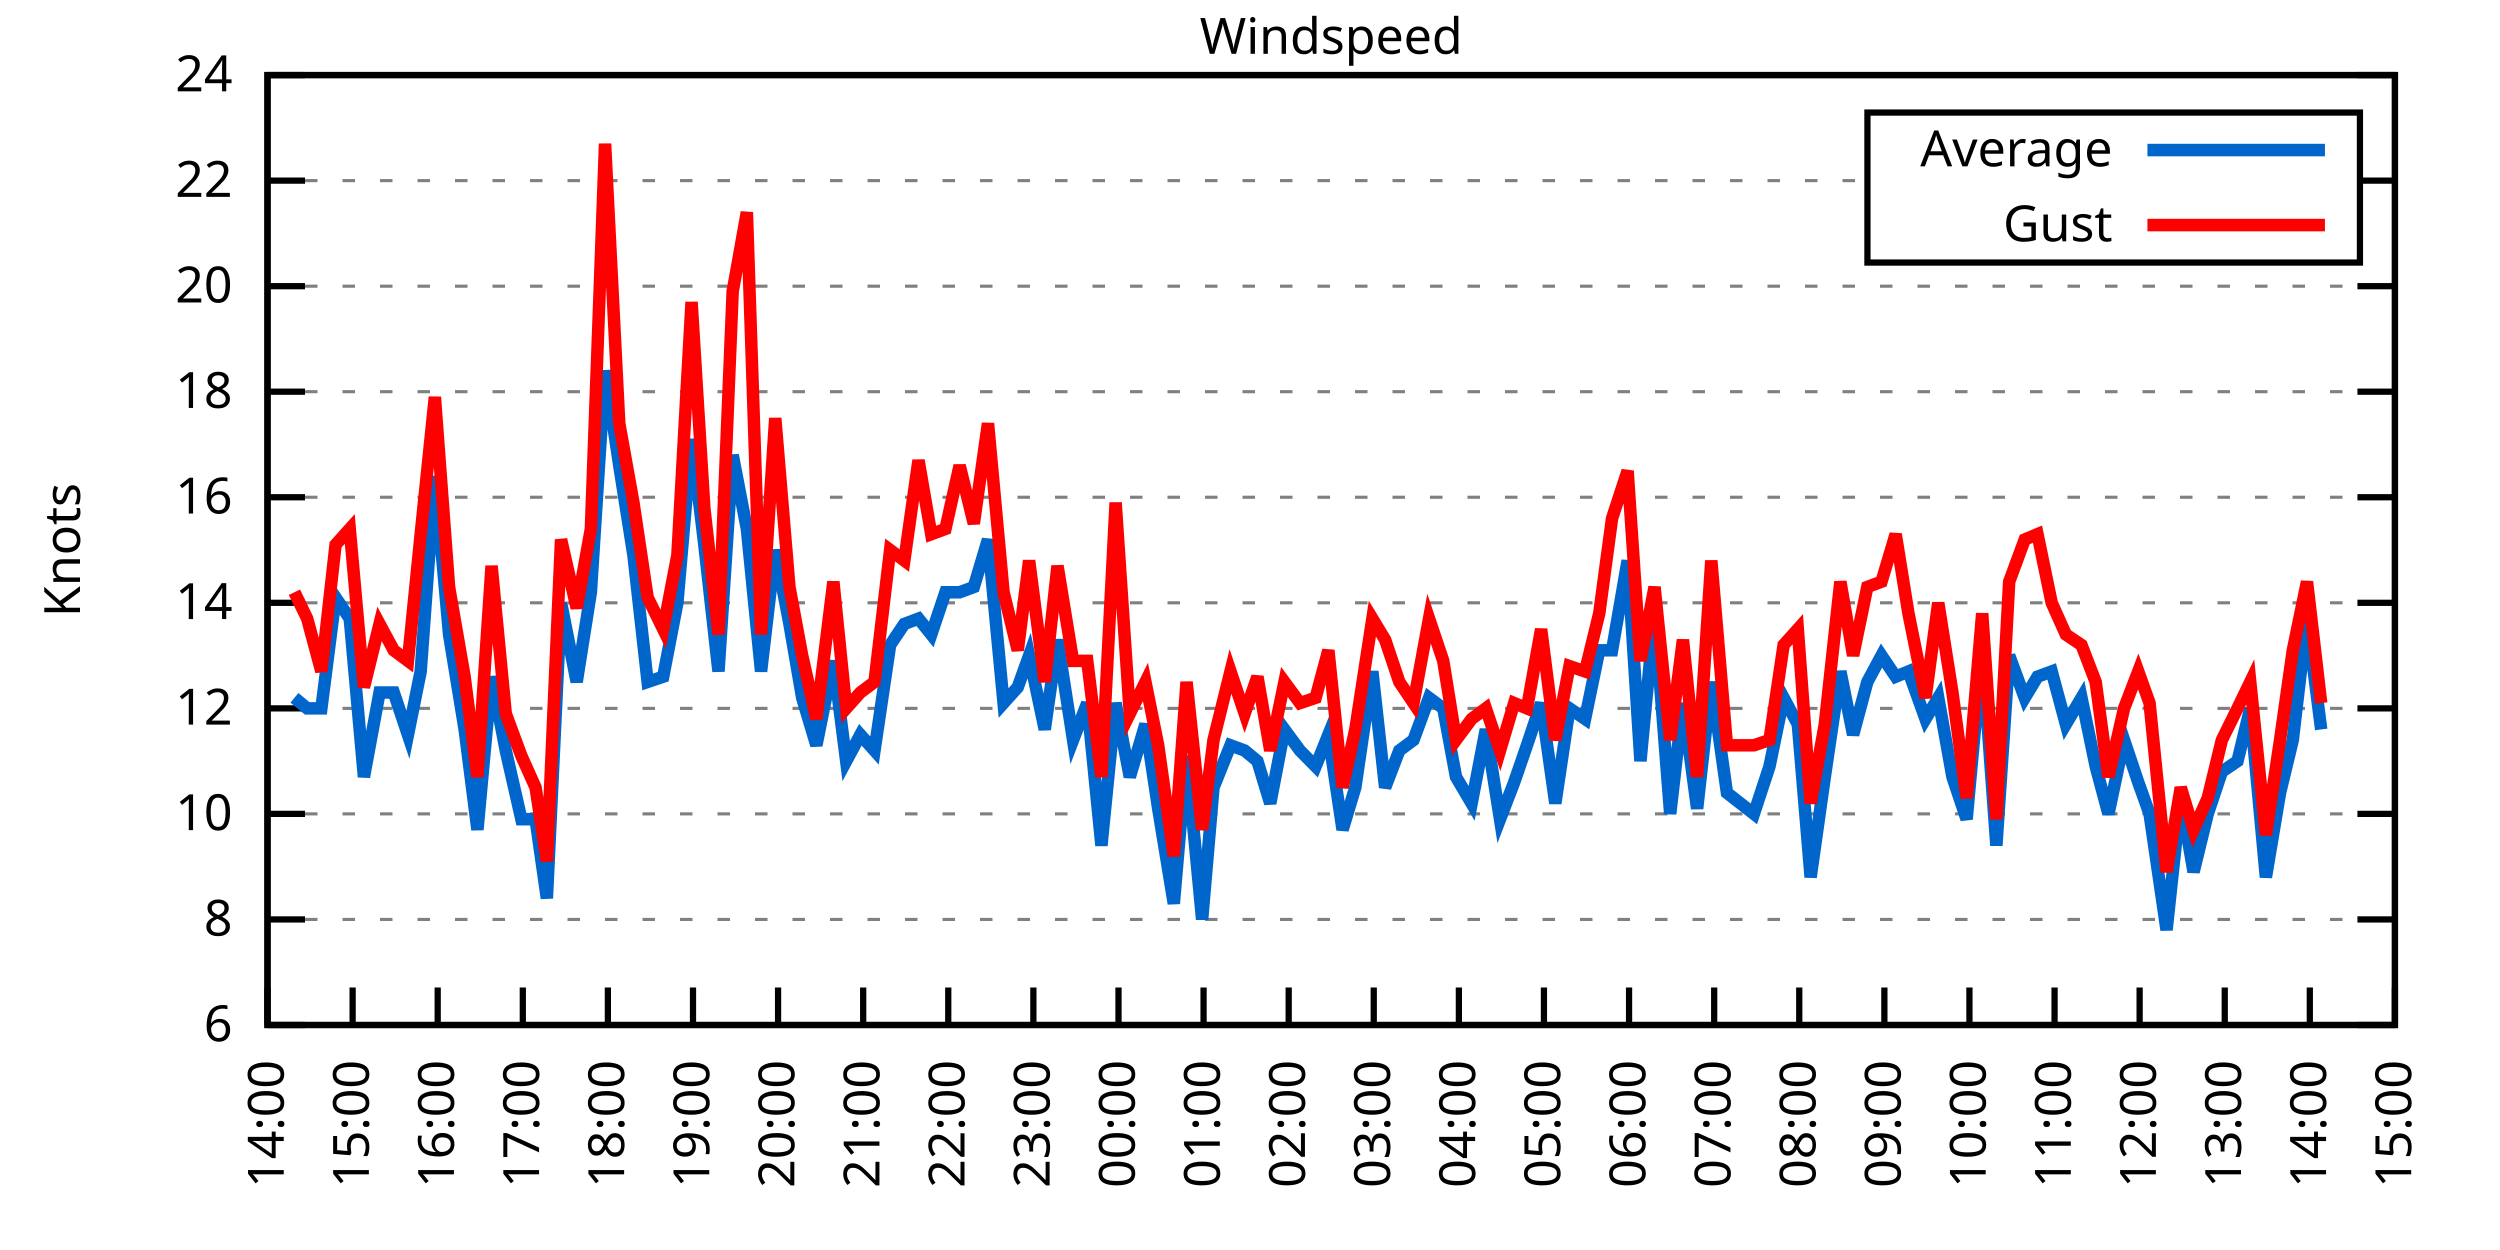
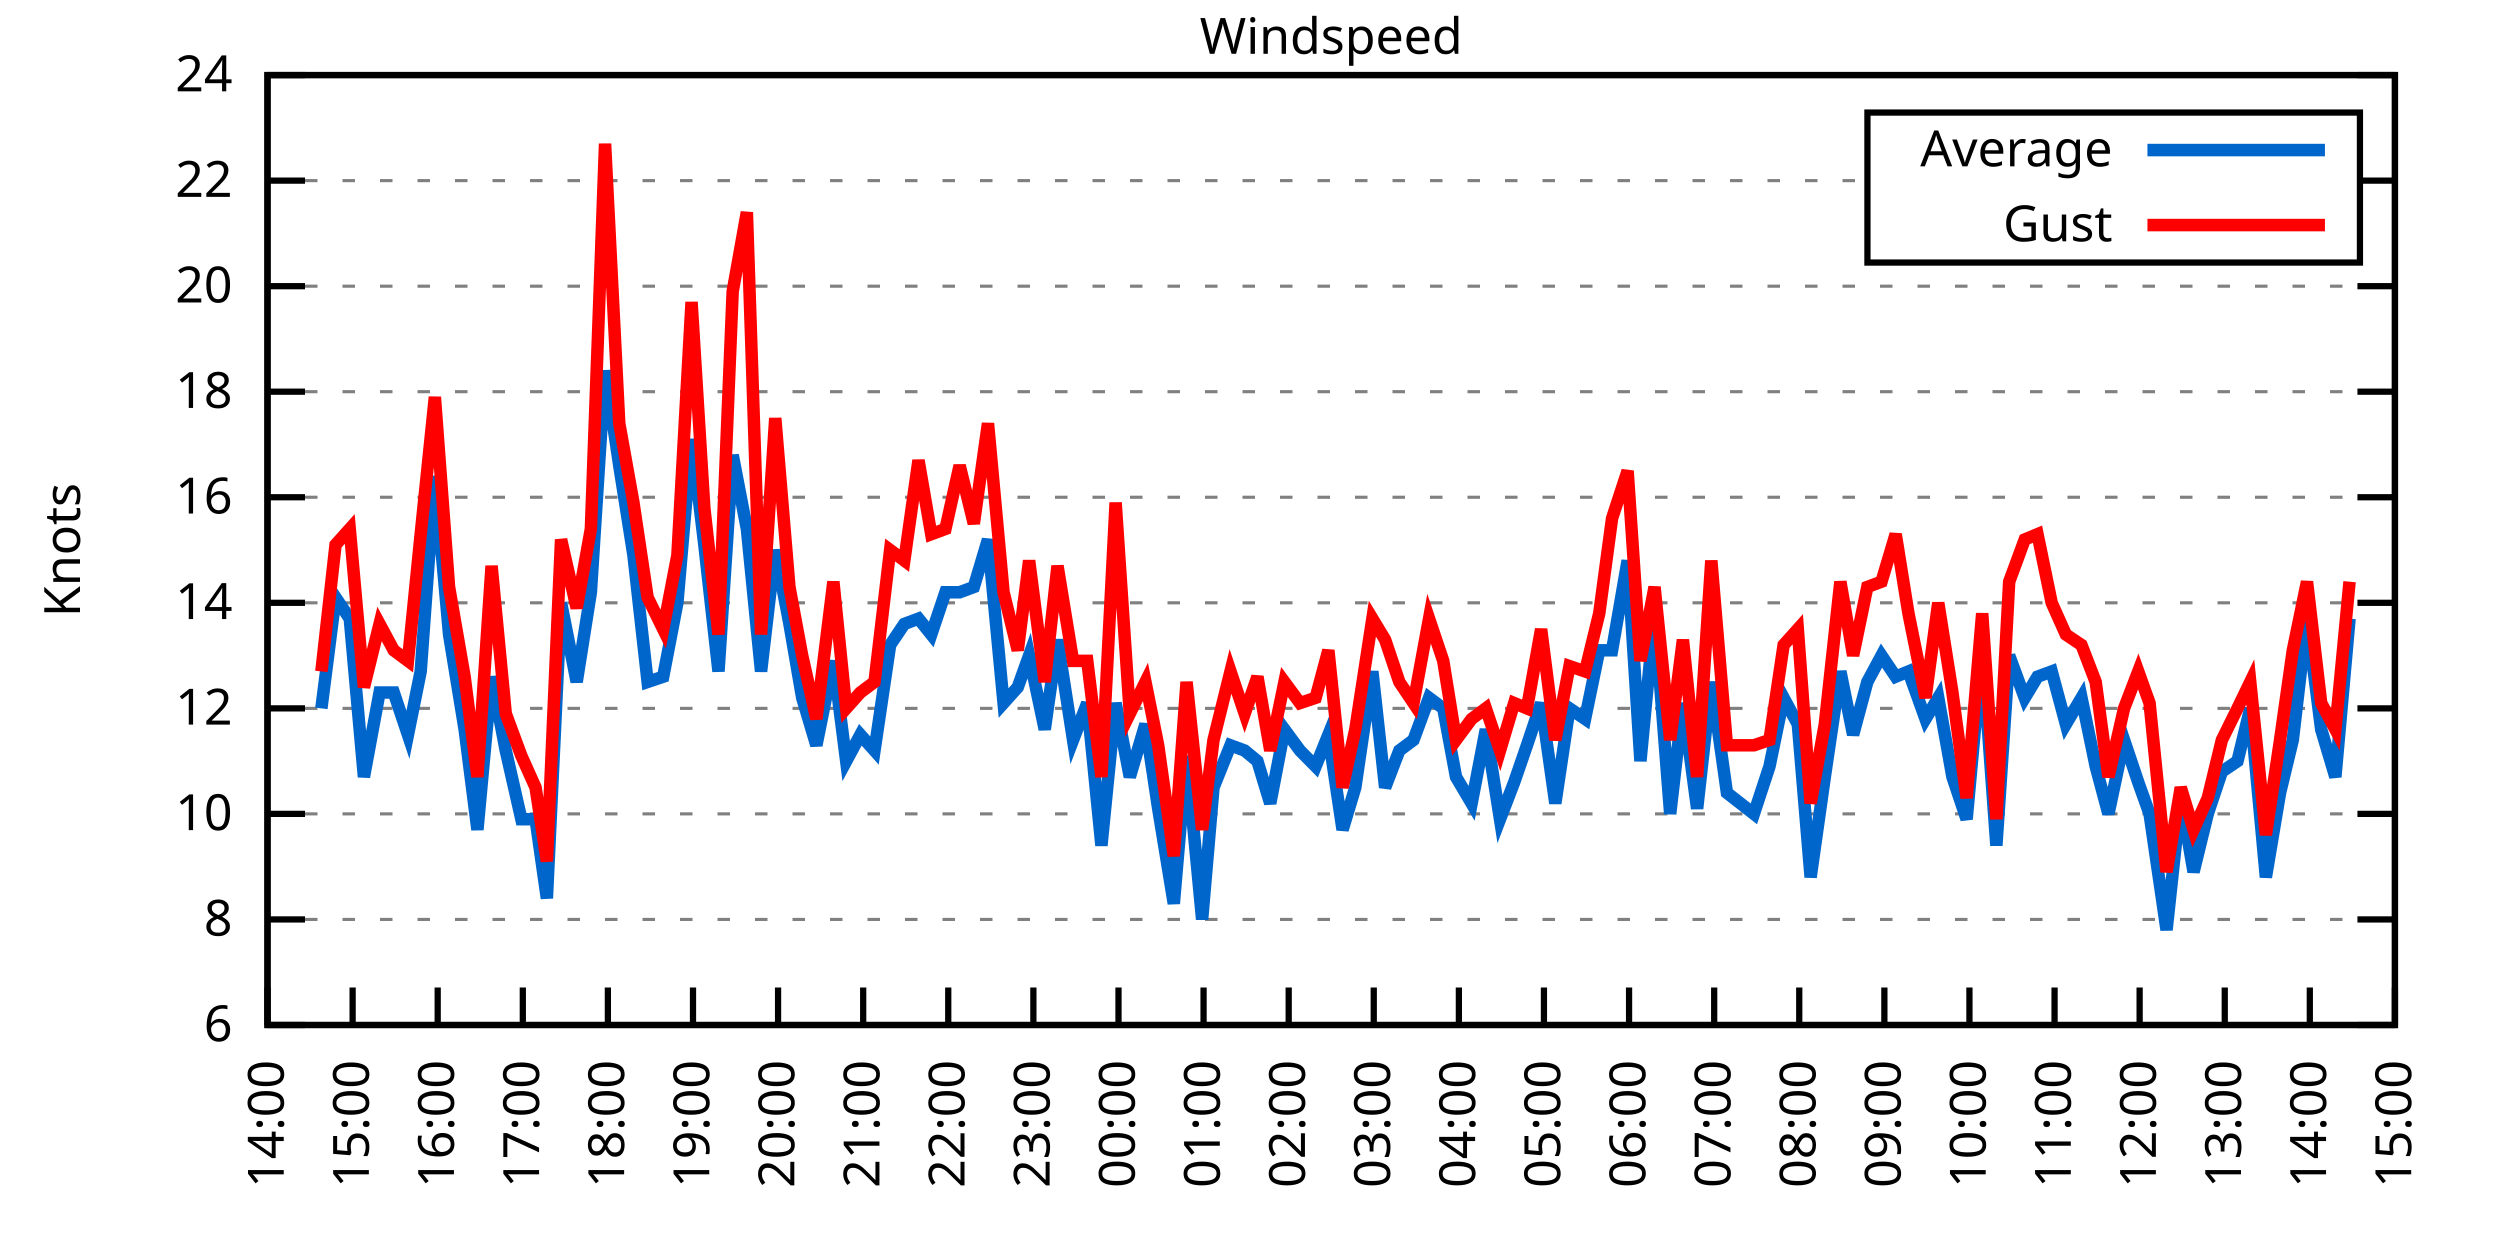
<svg xmlns="http://www.w3.org/2000/svg" xmlns:xlink="http://www.w3.org/1999/xlink" width="400" height="200" viewBox="0 0 400 200">
  <g id="gnuplot_canvas">
    <rect x="0" y="0" width="400" height="200" fill="none" />
    <defs>
      <circle id="gpDot" r="0.5" stroke-width="0.5" stroke="currentColor" />
      <path id="gpPt0" stroke-width="0.333" stroke="currentColor" d="M-1,0 h2 M0,-1 v2" />
      <path id="gpPt1" stroke-width="0.333" stroke="currentColor" d="M-1,-1 L1,1 M1,-1 L-1,1" />
      <path id="gpPt2" stroke-width="0.333" stroke="currentColor" d="M-1,0 L1,0 M0,-1 L0,1 M-1,-1 L1,1 M-1,1 L1,-1" />
      <rect id="gpPt3" stroke-width="0.333" stroke="currentColor" x="-1" y="-1" width="2" height="2" />
      <rect id="gpPt4" stroke-width="0.333" stroke="currentColor" fill="currentColor" x="-1" y="-1" width="2" height="2" />
      <circle id="gpPt5" stroke-width="0.333" stroke="currentColor" cx="0" cy="0" r="1" />
      <use xlink:href="#gpPt5" id="gpPt6" fill="currentColor" stroke="none" />
      <path id="gpPt7" stroke-width="0.333" stroke="currentColor" d="M0,-1.33 L-1.33,0.67 L1.33,0.67 z" />
      <use xlink:href="#gpPt7" id="gpPt8" fill="currentColor" stroke="none" />
      <use xlink:href="#gpPt7" id="gpPt9" stroke="currentColor" transform="rotate(180)" />
      <use xlink:href="#gpPt9" id="gpPt10" fill="currentColor" stroke="none" />
      <use xlink:href="#gpPt3" id="gpPt11" stroke="currentColor" transform="rotate(45)" />
      <use xlink:href="#gpPt11" id="gpPt12" fill="currentColor" stroke="none" />
      <path id="gpPt13" stroke-width="0.333" stroke="currentColor" d="M0,1.330 L1.265,0.411 L0.782,-1.067 L-0.782,-1.076 L-1.265,0.411 z" />
      <use xlink:href="#gpPt13" id="gpPt14" fill="currentColor" stroke="none" />
      <filter id="textbox" filterUnits="objectBoundingBox" x="0" y="0" height="1" width="1">
        <feFlood flood-color="white" flood-opacity="1" result="bgnd" />
        <feComposite in="SourceGraphic" in2="bgnd" operator="atop" />
      </filter>
      <filter id="greybox" filterUnits="objectBoundingBox" x="0" y="0" height="1" width="1">
        <feFlood flood-color="lightgrey" flood-opacity="1" result="grey" />
        <feComposite in="SourceGraphic" in2="grey" operator="atop" />
      </filter>
    </defs>
    <g fill="none" color="white" stroke="currentColor" stroke-width="1.00" stroke-linecap="butt" stroke-linejoin="miter">
</g>
    <g fill="none" color="black" stroke="currentColor" stroke-width="1.00" stroke-linecap="butt" stroke-linejoin="miter">
      <g stroke="none" shape-rendering="crispEdges">
        <polygon fill="rgb(255, 255, 255)" points="42.80,164.00 383.18,164.00 383.18,12.02 42.80,12.02 " />
      </g>
    </g>
    <g fill="none" color="black" stroke="currentColor" stroke-width="1.00" stroke-linecap="butt" stroke-linejoin="miter">
</g>
    <g fill="none" color="black" stroke="black" stroke-width="0.50" stroke-linecap="butt" stroke-linejoin="miter">
</g>
    <g fill="none" color="gray" stroke="currentColor" stroke-width="0.50" stroke-linecap="butt" stroke-linejoin="miter">
      <path stroke="gray" stroke-dasharray="2,4" class="gridline" d="M42.80,164.00 L383.19,164.00  " />
    </g>
    <g fill="none" color="gray" stroke="gray" stroke-width="1.00" stroke-linecap="butt" stroke-linejoin="miter">
</g>
    <g fill="none" color="black" stroke="currentColor" stroke-width="1.00" stroke-linecap="butt" stroke-linejoin="miter">
      <path stroke="black" d="M42.80,164.00 L48.80,164.00 M383.19,164.00 L377.19,164.00  " />
      <g transform="translate(37.20,166.60)" stroke="none" fill="black" font-family="Sans" font-size="8.00" text-anchor="end">
        <text>
          <tspan font-family="Sans"> 6</tspan>
        </text>
      </g>
    </g>
    <g fill="none" color="black" stroke="currentColor" stroke-width="1.00" stroke-linecap="butt" stroke-linejoin="miter">
</g>
    <g fill="none" color="black" stroke="black" stroke-width="0.50" stroke-linecap="butt" stroke-linejoin="miter">
</g>
    <g fill="none" color="gray" stroke="currentColor" stroke-width="0.50" stroke-linecap="butt" stroke-linejoin="miter">
      <path stroke="gray" stroke-dasharray="2,4" class="gridline" d="M42.80,147.11 L383.19,147.11  " />
    </g>
    <g fill="none" color="gray" stroke="gray" stroke-width="1.00" stroke-linecap="butt" stroke-linejoin="miter">
</g>
    <g fill="none" color="black" stroke="currentColor" stroke-width="1.00" stroke-linecap="butt" stroke-linejoin="miter">
      <path stroke="black" d="M42.80,147.11 L48.80,147.11 M383.19,147.11 L377.19,147.11  " />
      <g transform="translate(37.20,149.71)" stroke="none" fill="black" font-family="Sans" font-size="8.00" text-anchor="end">
        <text>
          <tspan font-family="Sans"> 8</tspan>
        </text>
      </g>
    </g>
    <g fill="none" color="black" stroke="currentColor" stroke-width="1.00" stroke-linecap="butt" stroke-linejoin="miter">
</g>
    <g fill="none" color="black" stroke="black" stroke-width="0.50" stroke-linecap="butt" stroke-linejoin="miter">
</g>
    <g fill="none" color="gray" stroke="currentColor" stroke-width="0.50" stroke-linecap="butt" stroke-linejoin="miter">
      <path stroke="gray" stroke-dasharray="2,4" class="gridline" d="M42.80,130.22 L383.19,130.22  " />
    </g>
    <g fill="none" color="gray" stroke="gray" stroke-width="1.00" stroke-linecap="butt" stroke-linejoin="miter">
</g>
    <g fill="none" color="black" stroke="currentColor" stroke-width="1.00" stroke-linecap="butt" stroke-linejoin="miter">
      <path stroke="black" d="M42.80,130.22 L48.80,130.22 M383.19,130.22 L377.19,130.22  " />
      <g transform="translate(37.20,132.82)" stroke="none" fill="black" font-family="Sans" font-size="8.00" text-anchor="end">
        <text>
          <tspan font-family="Sans"> 10</tspan>
        </text>
      </g>
    </g>
    <g fill="none" color="black" stroke="currentColor" stroke-width="1.00" stroke-linecap="butt" stroke-linejoin="miter">
</g>
    <g fill="none" color="black" stroke="black" stroke-width="0.50" stroke-linecap="butt" stroke-linejoin="miter">
</g>
    <g fill="none" color="gray" stroke="currentColor" stroke-width="0.50" stroke-linecap="butt" stroke-linejoin="miter">
      <path stroke="gray" stroke-dasharray="2,4" class="gridline" d="M42.80,113.34 L383.19,113.34  " />
    </g>
    <g fill="none" color="gray" stroke="gray" stroke-width="1.00" stroke-linecap="butt" stroke-linejoin="miter">
</g>
    <g fill="none" color="black" stroke="currentColor" stroke-width="1.00" stroke-linecap="butt" stroke-linejoin="miter">
      <path stroke="black" d="M42.80,113.34 L48.80,113.34 M383.19,113.34 L377.19,113.34  " />
      <g transform="translate(37.20,115.94)" stroke="none" fill="black" font-family="Sans" font-size="8.00" text-anchor="end">
        <text>
          <tspan font-family="Sans"> 12</tspan>
        </text>
      </g>
    </g>
    <g fill="none" color="black" stroke="currentColor" stroke-width="1.00" stroke-linecap="butt" stroke-linejoin="miter">
</g>
    <g fill="none" color="black" stroke="black" stroke-width="0.50" stroke-linecap="butt" stroke-linejoin="miter">
</g>
    <g fill="none" color="gray" stroke="currentColor" stroke-width="0.50" stroke-linecap="butt" stroke-linejoin="miter">
      <path stroke="gray" stroke-dasharray="2,4" class="gridline" d="M42.80,96.45 L383.19,96.45  " />
    </g>
    <g fill="none" color="gray" stroke="gray" stroke-width="1.00" stroke-linecap="butt" stroke-linejoin="miter">
</g>
    <g fill="none" color="black" stroke="currentColor" stroke-width="1.00" stroke-linecap="butt" stroke-linejoin="miter">
      <path stroke="black" d="M42.80,96.45 L48.80,96.45 M383.19,96.45 L377.19,96.45  " />
      <g transform="translate(37.20,99.05)" stroke="none" fill="black" font-family="Sans" font-size="8.00" text-anchor="end">
        <text>
          <tspan font-family="Sans"> 14</tspan>
        </text>
      </g>
    </g>
    <g fill="none" color="black" stroke="currentColor" stroke-width="1.00" stroke-linecap="butt" stroke-linejoin="miter">
</g>
    <g fill="none" color="black" stroke="black" stroke-width="0.50" stroke-linecap="butt" stroke-linejoin="miter">
</g>
    <g fill="none" color="gray" stroke="currentColor" stroke-width="0.50" stroke-linecap="butt" stroke-linejoin="miter">
      <path stroke="gray" stroke-dasharray="2,4" class="gridline" d="M42.80,79.56 L383.19,79.56  " />
    </g>
    <g fill="none" color="gray" stroke="gray" stroke-width="1.00" stroke-linecap="butt" stroke-linejoin="miter">
</g>
    <g fill="none" color="black" stroke="currentColor" stroke-width="1.00" stroke-linecap="butt" stroke-linejoin="miter">
      <path stroke="black" d="M42.80,79.56 L48.80,79.56 M383.19,79.56 L377.19,79.56  " />
      <g transform="translate(37.20,82.16)" stroke="none" fill="black" font-family="Sans" font-size="8.00" text-anchor="end">
        <text>
          <tspan font-family="Sans"> 16</tspan>
        </text>
      </g>
    </g>
    <g fill="none" color="black" stroke="currentColor" stroke-width="1.00" stroke-linecap="butt" stroke-linejoin="miter">
</g>
    <g fill="none" color="black" stroke="black" stroke-width="0.50" stroke-linecap="butt" stroke-linejoin="miter">
</g>
    <g fill="none" color="gray" stroke="currentColor" stroke-width="0.50" stroke-linecap="butt" stroke-linejoin="miter">
      <path stroke="gray" stroke-dasharray="2,4" class="gridline" d="M42.80,62.67 L383.19,62.67  " />
    </g>
    <g fill="none" color="gray" stroke="gray" stroke-width="1.00" stroke-linecap="butt" stroke-linejoin="miter">
</g>
    <g fill="none" color="black" stroke="currentColor" stroke-width="1.00" stroke-linecap="butt" stroke-linejoin="miter">
      <path stroke="black" d="M42.80,62.67 L48.80,62.67 M383.19,62.67 L377.19,62.67  " />
      <g transform="translate(37.20,65.27)" stroke="none" fill="black" font-family="Sans" font-size="8.00" text-anchor="end">
        <text>
          <tspan font-family="Sans"> 18</tspan>
        </text>
      </g>
    </g>
    <g fill="none" color="black" stroke="currentColor" stroke-width="1.00" stroke-linecap="butt" stroke-linejoin="miter">
</g>
    <g fill="none" color="black" stroke="black" stroke-width="0.50" stroke-linecap="butt" stroke-linejoin="miter">
</g>
    <g fill="none" color="gray" stroke="currentColor" stroke-width="0.50" stroke-linecap="butt" stroke-linejoin="miter">
      <path stroke="gray" stroke-dasharray="2,4" class="gridline" d="M42.80,45.79 L383.19,45.79  " />
    </g>
    <g fill="none" color="gray" stroke="gray" stroke-width="1.00" stroke-linecap="butt" stroke-linejoin="miter">
</g>
    <g fill="none" color="black" stroke="currentColor" stroke-width="1.00" stroke-linecap="butt" stroke-linejoin="miter">
      <path stroke="black" d="M42.80,45.79 L48.80,45.79 M383.19,45.79 L377.19,45.79  " />
      <g transform="translate(37.20,48.39)" stroke="none" fill="black" font-family="Sans" font-size="8.00" text-anchor="end">
        <text>
          <tspan font-family="Sans"> 20</tspan>
        </text>
      </g>
    </g>
    <g fill="none" color="black" stroke="currentColor" stroke-width="1.00" stroke-linecap="butt" stroke-linejoin="miter">
</g>
    <g fill="none" color="black" stroke="black" stroke-width="0.50" stroke-linecap="butt" stroke-linejoin="miter">
</g>
    <g fill="none" color="gray" stroke="currentColor" stroke-width="0.50" stroke-linecap="butt" stroke-linejoin="miter">
      <path stroke="gray" stroke-dasharray="2,4" class="gridline" d="M42.80,28.90 L298.79,28.90 M377.59,28.90 L383.19,28.90  " />
    </g>
    <g fill="none" color="gray" stroke="gray" stroke-width="1.00" stroke-linecap="butt" stroke-linejoin="miter">
</g>
    <g fill="none" color="black" stroke="currentColor" stroke-width="1.00" stroke-linecap="butt" stroke-linejoin="miter">
      <path stroke="black" d="M42.80,28.90 L48.80,28.90 M383.19,28.90 L377.19,28.90  " />
      <g transform="translate(37.20,31.50)" stroke="none" fill="black" font-family="Sans" font-size="8.00" text-anchor="end">
        <text>
          <tspan font-family="Sans"> 22</tspan>
        </text>
      </g>
    </g>
    <g fill="none" color="black" stroke="currentColor" stroke-width="1.00" stroke-linecap="butt" stroke-linejoin="miter">
</g>
    <g fill="none" color="black" stroke="black" stroke-width="0.50" stroke-linecap="butt" stroke-linejoin="miter">
</g>
    <g fill="none" color="gray" stroke="currentColor" stroke-width="0.50" stroke-linecap="butt" stroke-linejoin="miter">
      <path stroke="gray" stroke-dasharray="2,4" class="gridline" d="M42.80,12.01 L383.19,12.01  " />
    </g>
    <g fill="none" color="gray" stroke="gray" stroke-width="1.00" stroke-linecap="butt" stroke-linejoin="miter">
</g>
    <g fill="none" color="black" stroke="currentColor" stroke-width="1.00" stroke-linecap="butt" stroke-linejoin="miter">
      <path stroke="black" d="M42.80,12.01 L48.80,12.01 M383.19,12.01 L377.19,12.01  " />
      <g transform="translate(37.20,14.61)" stroke="none" fill="black" font-family="Sans" font-size="8.00" text-anchor="end">
        <text>
          <tspan font-family="Sans"> 24</tspan>
        </text>
      </g>
    </g>
    <g fill="none" color="black" stroke="currentColor" stroke-width="1.00" stroke-linecap="butt" stroke-linejoin="miter">
      <path stroke="black" d="M42.80,164.00 L42.80,158.00  " />
      <g transform="translate(45.40,169.60) rotate(270.00)" stroke="none" fill="black" font-family="Sans" font-size="8.00" text-anchor="end">
        <text>
          <tspan font-family="Sans">14:00</tspan>
        </text>
      </g>
    </g>
    <g fill="none" color="black" stroke="currentColor" stroke-width="1.00" stroke-linecap="butt" stroke-linejoin="miter">
      <path stroke="black" d="M56.42,164.00 L56.42,158.00  " />
      <g transform="translate(59.02,169.60) rotate(270.00)" stroke="none" fill="black" font-family="Sans" font-size="8.00" text-anchor="end">
        <text>
          <tspan font-family="Sans">15:00</tspan>
        </text>
      </g>
    </g>
    <g fill="none" color="black" stroke="currentColor" stroke-width="1.00" stroke-linecap="butt" stroke-linejoin="miter">
      <path stroke="black" d="M70.03,164.00 L70.03,158.00  " />
      <g transform="translate(72.63,169.60) rotate(270.00)" stroke="none" fill="black" font-family="Sans" font-size="8.00" text-anchor="end">
        <text>
          <tspan font-family="Sans">16:00</tspan>
        </text>
      </g>
    </g>
    <g fill="none" color="black" stroke="currentColor" stroke-width="1.00" stroke-linecap="butt" stroke-linejoin="miter">
      <path stroke="black" d="M83.65,164.00 L83.65,158.00  " />
      <g transform="translate(86.25,169.60) rotate(270.00)" stroke="none" fill="black" font-family="Sans" font-size="8.00" text-anchor="end">
        <text>
          <tspan font-family="Sans">17:00</tspan>
        </text>
      </g>
    </g>
    <g fill="none" color="black" stroke="currentColor" stroke-width="1.00" stroke-linecap="butt" stroke-linejoin="miter">
      <path stroke="black" d="M97.26,164.00 L97.26,158.00  " />
      <g transform="translate(99.86,169.60) rotate(270.00)" stroke="none" fill="black" font-family="Sans" font-size="8.00" text-anchor="end">
        <text>
          <tspan font-family="Sans">18:00</tspan>
        </text>
      </g>
    </g>
    <g fill="none" color="black" stroke="currentColor" stroke-width="1.00" stroke-linecap="butt" stroke-linejoin="miter">
      <path stroke="black" d="M110.88,164.00 L110.88,158.00  " />
      <g transform="translate(113.48,169.60) rotate(270.00)" stroke="none" fill="black" font-family="Sans" font-size="8.00" text-anchor="end">
        <text>
          <tspan font-family="Sans">19:00</tspan>
        </text>
      </g>
    </g>
    <g fill="none" color="black" stroke="currentColor" stroke-width="1.00" stroke-linecap="butt" stroke-linejoin="miter">
      <path stroke="black" d="M124.49,164.00 L124.49,158.00  " />
      <g transform="translate(127.09,169.60) rotate(270.00)" stroke="none" fill="black" font-family="Sans" font-size="8.00" text-anchor="end">
        <text>
          <tspan font-family="Sans">20:00</tspan>
        </text>
      </g>
    </g>
    <g fill="none" color="black" stroke="currentColor" stroke-width="1.00" stroke-linecap="butt" stroke-linejoin="miter">
      <path stroke="black" d="M138.11,164.00 L138.11,158.00  " />
      <g transform="translate(140.71,169.60) rotate(270.00)" stroke="none" fill="black" font-family="Sans" font-size="8.00" text-anchor="end">
        <text>
          <tspan font-family="Sans">21:00</tspan>
        </text>
      </g>
    </g>
    <g fill="none" color="black" stroke="currentColor" stroke-width="1.00" stroke-linecap="butt" stroke-linejoin="miter">
      <path stroke="black" d="M151.72,164.00 L151.72,158.00  " />
      <g transform="translate(154.32,169.60) rotate(270.00)" stroke="none" fill="black" font-family="Sans" font-size="8.00" text-anchor="end">
        <text>
          <tspan font-family="Sans">22:00</tspan>
        </text>
      </g>
    </g>
    <g fill="none" color="black" stroke="currentColor" stroke-width="1.00" stroke-linecap="butt" stroke-linejoin="miter">
      <path stroke="black" d="M165.34,164.00 L165.34,158.00  " />
      <g transform="translate(167.94,169.60) rotate(270.00)" stroke="none" fill="black" font-family="Sans" font-size="8.00" text-anchor="end">
        <text>
          <tspan font-family="Sans">23:00</tspan>
        </text>
      </g>
    </g>
    <g fill="none" color="black" stroke="currentColor" stroke-width="1.00" stroke-linecap="butt" stroke-linejoin="miter">
      <path stroke="black" d="M178.96,164.00 L178.96,158.00  " />
      <g transform="translate(181.56,169.60) rotate(270.00)" stroke="none" fill="black" font-family="Sans" font-size="8.00" text-anchor="end">
        <text>
          <tspan font-family="Sans">00:00</tspan>
        </text>
      </g>
    </g>
    <g fill="none" color="black" stroke="currentColor" stroke-width="1.00" stroke-linecap="butt" stroke-linejoin="miter">
      <path stroke="black" d="M192.57,164.00 L192.57,158.00  " />
      <g transform="translate(195.17,169.60) rotate(270.00)" stroke="none" fill="black" font-family="Sans" font-size="8.00" text-anchor="end">
        <text>
          <tspan font-family="Sans">01:00</tspan>
        </text>
      </g>
    </g>
    <g fill="none" color="black" stroke="currentColor" stroke-width="1.00" stroke-linecap="butt" stroke-linejoin="miter">
      <path stroke="black" d="M206.19,164.00 L206.19,158.00  " />
      <g transform="translate(208.79,169.60) rotate(270.00)" stroke="none" fill="black" font-family="Sans" font-size="8.00" text-anchor="end">
        <text>
          <tspan font-family="Sans">02:00</tspan>
        </text>
      </g>
    </g>
    <g fill="none" color="black" stroke="currentColor" stroke-width="1.00" stroke-linecap="butt" stroke-linejoin="miter">
      <path stroke="black" d="M219.80,164.00 L219.80,158.00  " />
      <g transform="translate(222.40,169.60) rotate(270.00)" stroke="none" fill="black" font-family="Sans" font-size="8.00" text-anchor="end">
        <text>
          <tspan font-family="Sans">03:00</tspan>
        </text>
      </g>
    </g>
    <g fill="none" color="black" stroke="currentColor" stroke-width="1.00" stroke-linecap="butt" stroke-linejoin="miter">
      <path stroke="black" d="M233.42,164.00 L233.42,158.00  " />
      <g transform="translate(236.02,169.60) rotate(270.00)" stroke="none" fill="black" font-family="Sans" font-size="8.00" text-anchor="end">
        <text>
          <tspan font-family="Sans">04:00</tspan>
        </text>
      </g>
    </g>
    <g fill="none" color="black" stroke="currentColor" stroke-width="1.00" stroke-linecap="butt" stroke-linejoin="miter">
      <path stroke="black" d="M247.03,164.00 L247.03,158.00  " />
      <g transform="translate(249.63,169.60) rotate(270.00)" stroke="none" fill="black" font-family="Sans" font-size="8.00" text-anchor="end">
        <text>
          <tspan font-family="Sans">05:00</tspan>
        </text>
      </g>
    </g>
    <g fill="none" color="black" stroke="currentColor" stroke-width="1.00" stroke-linecap="butt" stroke-linejoin="miter">
      <path stroke="black" d="M260.65,164.00 L260.65,158.00  " />
      <g transform="translate(263.25,169.60) rotate(270.00)" stroke="none" fill="black" font-family="Sans" font-size="8.00" text-anchor="end">
        <text>
          <tspan font-family="Sans">06:00</tspan>
        </text>
      </g>
    </g>
    <g fill="none" color="black" stroke="currentColor" stroke-width="1.00" stroke-linecap="butt" stroke-linejoin="miter">
      <path stroke="black" d="M274.27,164.00 L274.27,158.00  " />
      <g transform="translate(276.87,169.60) rotate(270.00)" stroke="none" fill="black" font-family="Sans" font-size="8.00" text-anchor="end">
        <text>
          <tspan font-family="Sans">07:00</tspan>
        </text>
      </g>
    </g>
    <g fill="none" color="black" stroke="currentColor" stroke-width="1.00" stroke-linecap="butt" stroke-linejoin="miter">
      <path stroke="black" d="M287.88,164.00 L287.88,158.00  " />
      <g transform="translate(290.48,169.60) rotate(270.00)" stroke="none" fill="black" font-family="Sans" font-size="8.00" text-anchor="end">
        <text>
          <tspan font-family="Sans">08:00</tspan>
        </text>
      </g>
    </g>
    <g fill="none" color="black" stroke="currentColor" stroke-width="1.00" stroke-linecap="butt" stroke-linejoin="miter">
      <path stroke="black" d="M301.50,164.00 L301.50,158.00  " />
      <g transform="translate(304.10,169.60) rotate(270.00)" stroke="none" fill="black" font-family="Sans" font-size="8.00" text-anchor="end">
        <text>
          <tspan font-family="Sans">09:00</tspan>
        </text>
      </g>
    </g>
    <g fill="none" color="black" stroke="currentColor" stroke-width="1.00" stroke-linecap="butt" stroke-linejoin="miter">
      <path stroke="black" d="M315.11,164.00 L315.11,158.00  " />
      <g transform="translate(317.71,169.60) rotate(270.00)" stroke="none" fill="black" font-family="Sans" font-size="8.00" text-anchor="end">
        <text>
          <tspan font-family="Sans">10:00</tspan>
        </text>
      </g>
    </g>
    <g fill="none" color="black" stroke="currentColor" stroke-width="1.00" stroke-linecap="butt" stroke-linejoin="miter">
      <path stroke="black" d="M328.73,164.00 L328.73,158.00  " />
      <g transform="translate(331.33,169.60) rotate(270.00)" stroke="none" fill="black" font-family="Sans" font-size="8.00" text-anchor="end">
        <text>
          <tspan font-family="Sans">11:00</tspan>
        </text>
      </g>
    </g>
    <g fill="none" color="black" stroke="currentColor" stroke-width="1.00" stroke-linecap="butt" stroke-linejoin="miter">
      <path stroke="black" d="M342.34,164.00 L342.34,158.00  " />
      <g transform="translate(344.94,169.60) rotate(270.00)" stroke="none" fill="black" font-family="Sans" font-size="8.00" text-anchor="end">
        <text>
          <tspan font-family="Sans">12:00</tspan>
        </text>
      </g>
    </g>
    <g fill="none" color="black" stroke="currentColor" stroke-width="1.00" stroke-linecap="butt" stroke-linejoin="miter">
      <path stroke="black" d="M355.96,164.00 L355.96,158.00  " />
      <g transform="translate(358.56,169.60) rotate(270.00)" stroke="none" fill="black" font-family="Sans" font-size="8.00" text-anchor="end">
        <text>
          <tspan font-family="Sans">13:00</tspan>
        </text>
      </g>
    </g>
    <g fill="none" color="black" stroke="currentColor" stroke-width="1.00" stroke-linecap="butt" stroke-linejoin="miter">
      <path stroke="black" d="M369.57,164.00 L369.57,158.00  " />
      <g transform="translate(372.17,169.60) rotate(270.00)" stroke="none" fill="black" font-family="Sans" font-size="8.00" text-anchor="end">
        <text>
          <tspan font-family="Sans">14:00</tspan>
        </text>
      </g>
    </g>
    <g fill="none" color="black" stroke="currentColor" stroke-width="1.00" stroke-linecap="butt" stroke-linejoin="miter">
      <path stroke="black" d="M383.19,164.00 L383.19,158.00  " />
      <g transform="translate(385.79,169.60) rotate(270.00)" stroke="none" fill="black" font-family="Sans" font-size="8.00" text-anchor="end">
        <text>
          <tspan font-family="Sans">15:00</tspan>
        </text>
      </g>
    </g>
    <g fill="none" color="black" stroke="currentColor" stroke-width="1.00" stroke-linecap="butt" stroke-linejoin="miter">
</g>
    <g fill="none" color="black" stroke="currentColor" stroke-width="1.00" stroke-linecap="butt" stroke-linejoin="miter">
      <path stroke="black" d="M42.80,12.01 L42.80,164.00 L383.19,164.00 L383.19,12.01 L42.80,12.01 Z  " />
    </g>
    <g fill="none" color="black" stroke="currentColor" stroke-width="1.00" stroke-linecap="butt" stroke-linejoin="miter">
</g>
    <g fill="none" color="black" stroke="currentColor" stroke-width="1.00" stroke-linecap="butt" stroke-linejoin="miter">
      <path stroke="black" d="M298.79,42.01 L298.79,18.01 L377.59,18.01 L377.59,42.01 L298.79,42.01 Z  " />
    </g>
    <g id="Windspeed_plot_1">
      <g fill="none" color="white" stroke="black" stroke-width="2.00" stroke-linecap="butt" stroke-linejoin="miter">
</g>
      <g fill="none" color="black" stroke="currentColor" stroke-width="2.00" stroke-linecap="butt" stroke-linejoin="miter">
        <g transform="translate(337.99,26.61)" stroke="none" fill="black" font-family="Sans" font-size="8.00" text-anchor="end">
          <text>
            <tspan font-family="Sans">Average</tspan>
          </text>
        </g>
      </g>
      <g fill="none" color="black" stroke="currentColor" stroke-width="2.00" stroke-linecap="butt" stroke-linejoin="miter">
-         <path stroke="rgb(  0, 102, 204)" d="M343.59,24.01 L371.99,24.01 M47.11,111.65 L49.15,113.34 L51.42,113.34 L53.69,95.60 L55.96,98.98 L58.23,124.31   L60.73,110.80 L63.00,110.80 L65.27,117.56 L67.31,107.43 L69.58,76.18 L71.85,101.52 L74.34,116.71 L76.39,132.76   L78.65,108.27 L80.92,120.09 L83.42,131.07 L85.69,131.07 L87.50,143.73 L89.77,96.45 L92.27,109.11 L94.54,94.76   L96.81,59.30 L99.08,74.49 L101.35,88.85 L103.62,109.11 L106.11,108.27 L108.38,96.45 L110.65,70.27 L112.69,87.16   L114.96,107.43 L117.23,72.81 L119.50,84.63 L121.77,107.43 L124.04,88.00 L126.31,99.83 L128.35,111.65 L130.62,119.25   L133.34,105.74 L135.39,121.78 L137.66,117.56 L139.92,120.09 L142.42,103.20 L144.69,99.83 L146.96,98.98 L149.00,101.52   L151.27,94.76 L153.54,94.76 L155.81,93.92 L158.08,86.32 L160.57,112.49 L162.84,109.96 L164.66,104.89 L167.16,116.71   L169.20,102.36 L171.69,118.40 L173.96,112.49 L176.23,135.29 L178.50,112.49 L180.77,124.31 L183.27,115.87 L185.31,129.38   L187.81,144.58 L189.85,120.94 L192.34,147.11 L194.16,126.00 L196.88,119.25 L199.15,120.09 L201.19,121.78 L203.24,128.54   L205.51,116.71 L208.00,120.09 L210.50,122.62 L212.54,117.56 L214.81,132.76 L216.85,126.00 L219.58,107.43 L221.62,126.00   L223.89,120.09 L226.16,118.40 L228.65,111.65 L230.92,113.34 L232.96,124.31 L235.46,128.54 L237.73,116.71 L240.00,131.07   L242.27,125.16 L244.31,119.25 L246.58,112.49 L248.85,128.54 L251.12,113.34 L253.61,115.03 L255.88,104.05 L257.93,104.05   L260.42,89.69 L262.47,121.78 L264.73,98.14 L267.23,130.22 L269.27,112.49 L271.54,129.38 L273.81,109.11 L276.31,126.85   L280.62,130.22 L283.12,122.62 L285.38,111.65 L287.65,115.87 L289.70,140.36 L291.97,124.31 L294.46,107.43 L296.50,117.56   L298.77,109.11 L301.04,104.89 L303.31,108.27 L305.35,107.43 L308.08,115.03 L310.12,111.65 L312.39,124.31 L314.66,131.07   L317.15,104.05 L319.42,135.29 L321.47,104.89 L323.96,111.65 L326.00,108.27 L328.27,107.43 L330.54,115.87 L333.04,111.65   L335.31,122.62 L337.35,130.22 L339.85,118.40 L342.12,125.16 L343.93,130.22 L346.65,148.80 L348.92,127.69 L350.97,139.51   L353.24,130.22 L355.50,123.47 L358.00,121.78 L360.04,113.34 L362.54,140.36 L364.81,126.85 L366.85,118.40 L369.12,98.98   L371.39,116.71  " />
+         <path stroke="rgb(  0, 102, 204)" d="M343.59,24.01 L371.99,24.01 M51.42,113.34 L53.69,95.60 L55.96,98.98 L58.23,124.31 L60.73,110.80 L63.00,110.80   L65.27,117.56 L67.31,107.43 L69.58,76.18 L71.85,101.52 L74.34,116.71 L76.39,132.76 L78.65,108.27 L80.92,120.09   L83.42,131.07 L85.69,131.07 L87.50,143.73 L89.77,96.45 L92.27,109.11 L94.54,94.76 L96.81,59.30 L99.08,74.49   L101.35,88.85 L103.62,109.11 L106.11,108.27 L108.38,96.45 L110.65,70.27 L112.69,87.16 L114.96,107.43 L117.23,72.81   L119.50,84.63 L121.77,107.43 L124.04,88.00 L126.31,99.83 L128.35,111.65 L130.62,119.25 L133.34,105.74 L135.39,121.78   L137.66,117.56 L139.92,120.09 L142.42,103.20 L144.69,99.83 L146.96,98.98 L149.00,101.52 L151.27,94.76 L153.54,94.76   L155.81,93.92 L158.08,86.32 L160.57,112.49 L162.84,109.96 L164.66,104.89 L167.16,116.71 L169.20,102.36 L171.69,118.40   L173.96,112.49 L176.23,135.29 L178.50,112.49 L180.77,124.31 L183.27,115.87 L185.31,129.38 L187.81,144.58 L189.85,120.94   L192.34,147.11 L194.16,126.00 L196.88,119.25 L199.15,120.09 L201.19,121.78 L203.24,128.54 L205.51,116.71 L208.00,120.09   L210.50,122.62 L212.54,117.56 L214.81,132.76 L216.85,126.00 L219.58,107.43 L221.62,126.00 L223.89,120.09 L226.16,118.40   L228.65,111.65 L230.92,113.34 L232.96,124.31 L235.46,128.54 L237.73,116.71 L240.00,131.07 L242.27,125.16 L244.31,119.25   L246.58,112.49 L248.85,128.54 L251.12,113.34 L253.61,115.03 L255.88,104.05 L257.93,104.05 L260.42,89.69 L262.47,121.78   L264.73,98.14 L267.23,130.22 L269.27,112.49 L271.54,129.38 L273.81,109.11 L276.31,126.85 L280.62,130.22 L283.12,122.62   L285.38,111.65 L287.65,115.87 L289.70,140.36 L291.97,124.31 L294.46,107.43 L296.50,117.56 L298.77,109.11 L301.04,104.89   L303.31,108.27 L305.35,107.43 L308.08,115.03 L310.12,111.65 L312.39,124.31 L314.66,131.07 L317.15,104.05 L319.42,135.29   L321.47,104.89 L323.96,111.65 L326.00,108.27 L328.27,107.43 L330.54,115.87 L333.04,111.65 L335.31,122.62 L337.35,130.22   L339.85,118.40 L342.12,125.16 L343.93,130.22 L346.65,148.80 L348.92,127.69 L350.97,139.51 L353.24,130.22 L355.50,123.47   L358.00,121.78 L360.04,113.34 L362.54,140.36 L364.81,126.85 L366.85,118.40 L369.12,98.98 L371.39,116.71 L373.66,124.31   L375.93,98.98  " />
      </g>
    </g>
    <g id="Windspeed_plot_2">
      <g fill="none" color="black" stroke="currentColor" stroke-width="2.00" stroke-linecap="butt" stroke-linejoin="miter">
        <g transform="translate(337.99,38.61)" stroke="none" fill="black" font-family="Sans" font-size="8.00" text-anchor="end">
          <text>
            <tspan font-family="Sans">Gust</tspan>
          </text>
        </g>
      </g>
      <g fill="none" color="black" stroke="currentColor" stroke-width="2.00" stroke-linecap="butt" stroke-linejoin="miter">
-         <path stroke="rgb(255,   0,   0)" d="M343.59,36.01 L371.99,36.01 M47.11,94.76 L49.15,98.98 L51.42,107.43 L53.69,87.16 L55.96,84.63 L58.23,109.96   L60.73,99.83 L63.00,104.05 L65.27,105.74 L67.31,85.47 L69.58,63.52 L71.85,93.92 L74.34,108.27 L76.39,124.31   L78.65,90.54 L80.92,114.18 L83.42,120.94 L85.69,126.00 L87.50,137.82 L89.77,86.32 L92.27,97.29 L94.54,84.63   L96.81,22.99 L99.08,67.74 L101.35,80.41 L103.62,95.60 L106.11,100.67 L108.38,88.85 L110.65,48.32 L112.69,81.25   L114.96,101.52 L117.23,46.63 L119.50,33.96 L121.77,101.52 L124.04,66.90 L126.31,93.92 L128.35,104.89 L130.62,115.03   L133.34,93.07 L135.39,113.34 L137.66,110.80 L139.92,109.11 L142.42,88.00 L144.69,89.69 L146.96,73.65 L149.00,85.47   L151.27,84.63 L153.54,74.49 L155.81,83.78 L158.08,67.74 L160.57,94.76 L162.84,104.05 L164.66,89.69 L167.16,109.11   L169.20,90.54 L171.69,105.74 L173.96,105.74 L176.23,124.31 L178.50,80.41 L180.77,114.18 L183.27,109.11 L185.31,119.25   L187.81,136.98 L189.85,109.11 L192.34,132.76 L194.16,118.40 L196.88,107.43 L199.15,114.18 L201.19,108.27 L203.24,120.09   L205.51,109.11 L208.00,112.49 L210.50,111.65 L212.54,104.05 L214.81,126.00 L216.85,116.71 L219.58,98.98 L221.62,102.36   L223.89,109.11 L226.16,112.49 L228.65,98.98 L230.92,105.74 L232.96,118.40 L235.46,115.03 L237.73,113.34 L240.00,120.09   L242.27,112.49 L244.31,113.34 L246.58,100.67 L248.85,118.40 L251.12,106.58 L253.61,107.43 L255.88,98.14 L257.93,82.94   L260.42,75.34 L262.47,105.74 L264.73,93.92 L267.23,118.40 L269.27,102.36 L271.54,124.31 L273.81,89.69 L276.31,119.25   L280.62,119.25 L283.12,118.40 L285.38,103.20 L287.65,100.67 L289.70,128.54 L291.97,115.87 L294.46,93.07 L296.50,104.89   L298.77,93.92 L301.04,93.07 L303.31,85.47 L305.35,98.14 L308.08,111.65 L310.12,96.45 L312.39,110.80 L314.66,127.69   L317.15,98.14 L319.42,131.07 L321.47,93.07 L323.96,86.32 L326.00,85.47 L328.27,96.45 L330.54,101.52 L333.04,103.20   L335.31,109.11 L337.35,124.31 L339.85,113.34 L342.12,107.43 L343.93,112.49 L346.65,139.51 L348.92,126.00 L350.97,132.76   L353.24,127.69 L355.50,118.40 L358.00,113.34 L360.04,109.11 L362.54,133.60 L364.81,118.40 L366.85,104.05 L369.12,93.07   L371.39,112.49  " />
+         <path stroke="rgb(255,   0,   0)" d="M343.59,36.01 L371.99,36.01 M51.42,107.43 L53.69,87.16 L55.96,84.63 L58.23,109.96 L60.73,99.83 L63.00,104.05   L65.27,105.74 L67.31,85.47 L69.58,63.52 L71.85,93.92 L74.34,108.27 L76.39,124.31 L78.65,90.54 L80.92,114.18   L83.42,120.94 L85.69,126.00 L87.50,137.82 L89.77,86.32 L92.27,97.29 L94.54,84.63 L96.81,22.99 L99.08,67.74   L101.35,80.41 L103.62,95.60 L106.11,100.67 L108.38,88.85 L110.65,48.32 L112.69,81.25 L114.96,101.52 L117.23,46.63   L119.50,33.96 L121.77,101.52 L124.04,66.90 L126.31,93.92 L128.35,104.89 L130.62,115.03 L133.34,93.07 L135.39,113.34   L137.66,110.80 L139.92,109.11 L142.42,88.00 L144.69,89.69 L146.96,73.65 L149.00,85.47 L151.27,84.63 L153.54,74.49   L155.81,83.78 L158.08,67.74 L160.57,94.76 L162.84,104.05 L164.66,89.69 L167.16,109.11 L169.20,90.54 L171.69,105.74   L173.96,105.74 L176.23,124.31 L178.50,80.41 L180.77,114.18 L183.27,109.11 L185.31,119.25 L187.81,136.98 L189.85,109.11   L192.34,132.76 L194.16,118.40 L196.88,107.43 L199.15,114.18 L201.19,108.27 L203.24,120.09 L205.51,109.11 L208.00,112.49   L210.50,111.65 L212.54,104.05 L214.81,126.00 L216.85,116.71 L219.58,98.98 L221.62,102.36 L223.89,109.11 L226.16,112.49   L228.65,98.98 L230.92,105.74 L232.96,118.40 L235.46,115.03 L237.73,113.34 L240.00,120.09 L242.27,112.49 L244.31,113.34   L246.58,100.67 L248.85,118.40 L251.12,106.58 L253.61,107.43 L255.88,98.14 L257.93,82.94 L260.42,75.34 L262.47,105.74   L264.73,93.92 L267.23,118.40 L269.27,102.36 L271.54,124.31 L273.81,89.69 L276.31,119.25 L280.62,119.25 L283.12,118.40   L285.38,103.20 L287.65,100.67 L289.70,128.54 L291.97,115.87 L294.46,93.07 L296.50,104.89 L298.77,93.92 L301.04,93.07   L303.31,85.47 L305.35,98.14 L308.08,111.65 L310.12,96.45 L312.39,110.80 L314.66,127.69 L317.15,98.14 L319.42,131.07   L321.47,93.07 L323.96,86.32 L326.00,85.47 L328.27,96.45 L330.54,101.52 L333.04,103.20 L335.31,109.11 L337.35,124.31   L339.85,113.34 L342.12,107.43 L343.93,112.49 L346.65,139.51 L348.92,126.00 L350.97,132.76 L353.24,127.69 L355.50,118.40   L358.00,113.34 L360.04,109.11 L362.54,133.60 L364.81,118.40 L366.85,104.05 L369.12,93.07 L371.39,112.49 L373.66,116.71   L375.93,93.07  " />
      </g>
    </g>
    <g fill="none" color="black" stroke="currentColor" stroke-width="2.00" stroke-linecap="butt" stroke-linejoin="miter">
</g>
    <g fill="none" color="black" stroke="black" stroke-width="1.00" stroke-linecap="butt" stroke-linejoin="miter">
</g>
    <g fill="none" color="black" stroke="currentColor" stroke-width="1.00" stroke-linecap="butt" stroke-linejoin="miter">
      <path stroke="black" d="M42.80,12.01 L42.80,164.00 L383.19,164.00 L383.19,12.01 L42.80,12.01 Z  " />
      <g transform="translate(12.80,88.01) rotate(270.00)" stroke="none" fill="black" font-family="Sans" font-size="8.00" text-anchor="middle">
        <text>
          <tspan font-family="Sans">Knots</tspan>
        </text>
      </g>
    </g>
    <g fill="none" color="black" stroke="currentColor" stroke-width="1.00" stroke-linecap="butt" stroke-linejoin="miter">
</g>
    <g fill="none" color="black" stroke="currentColor" stroke-width="1.00" stroke-linecap="butt" stroke-linejoin="miter">
      <g transform="translate(212.99,8.61)" stroke="none" fill="black" font-family="Sans" font-size="8.00" text-anchor="middle">
        <text>
          <tspan font-family="Sans">Windspeed</tspan>
        </text>
      </g>
    </g>
    <g fill="none" color="black" stroke="currentColor" stroke-width="1.00" stroke-linecap="butt" stroke-linejoin="miter">
</g>
  </g>
</svg>
